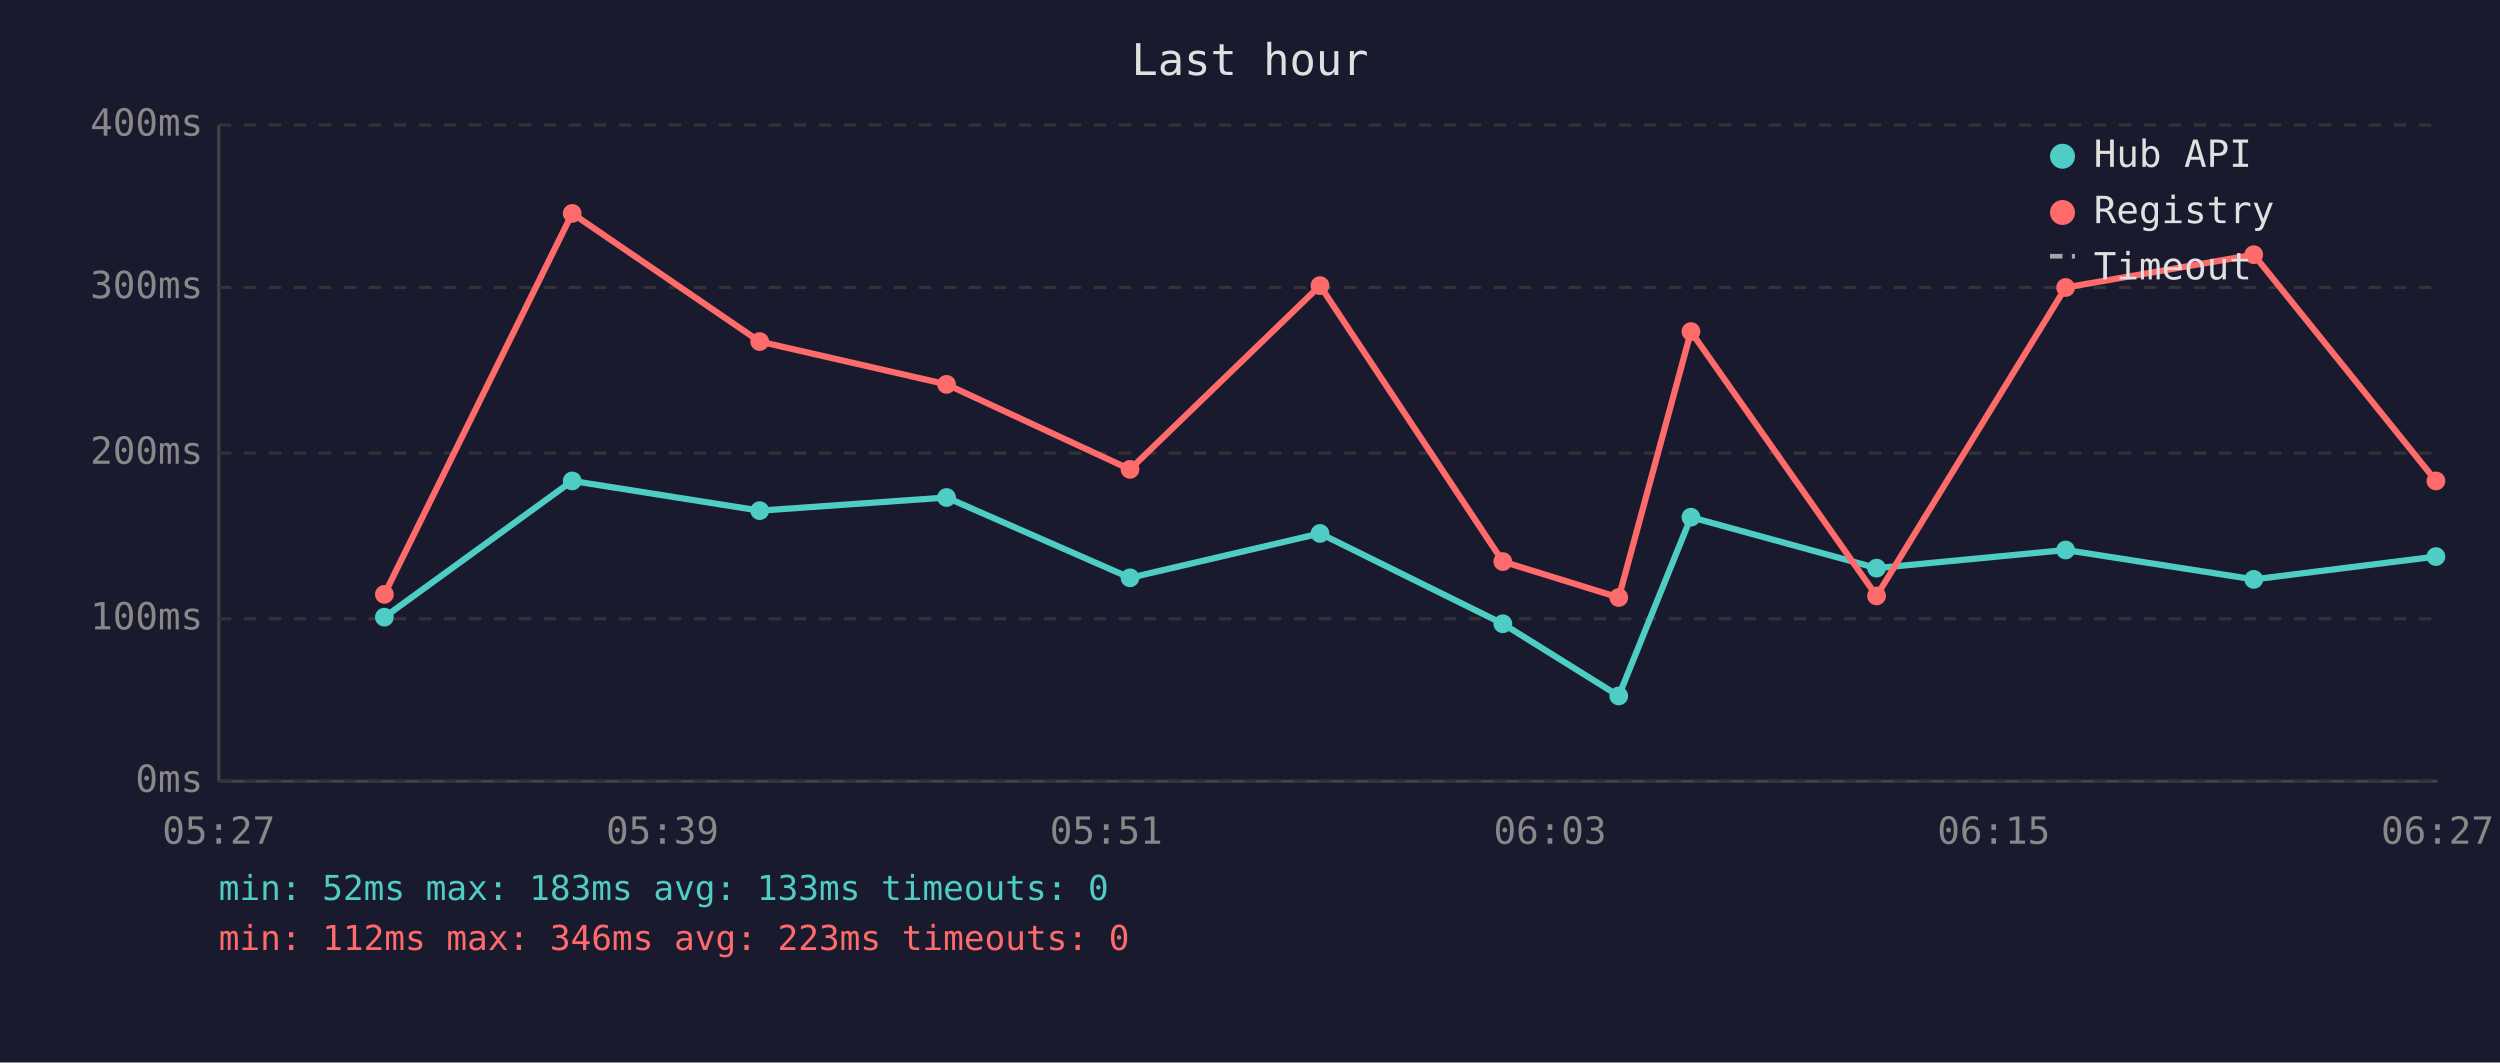
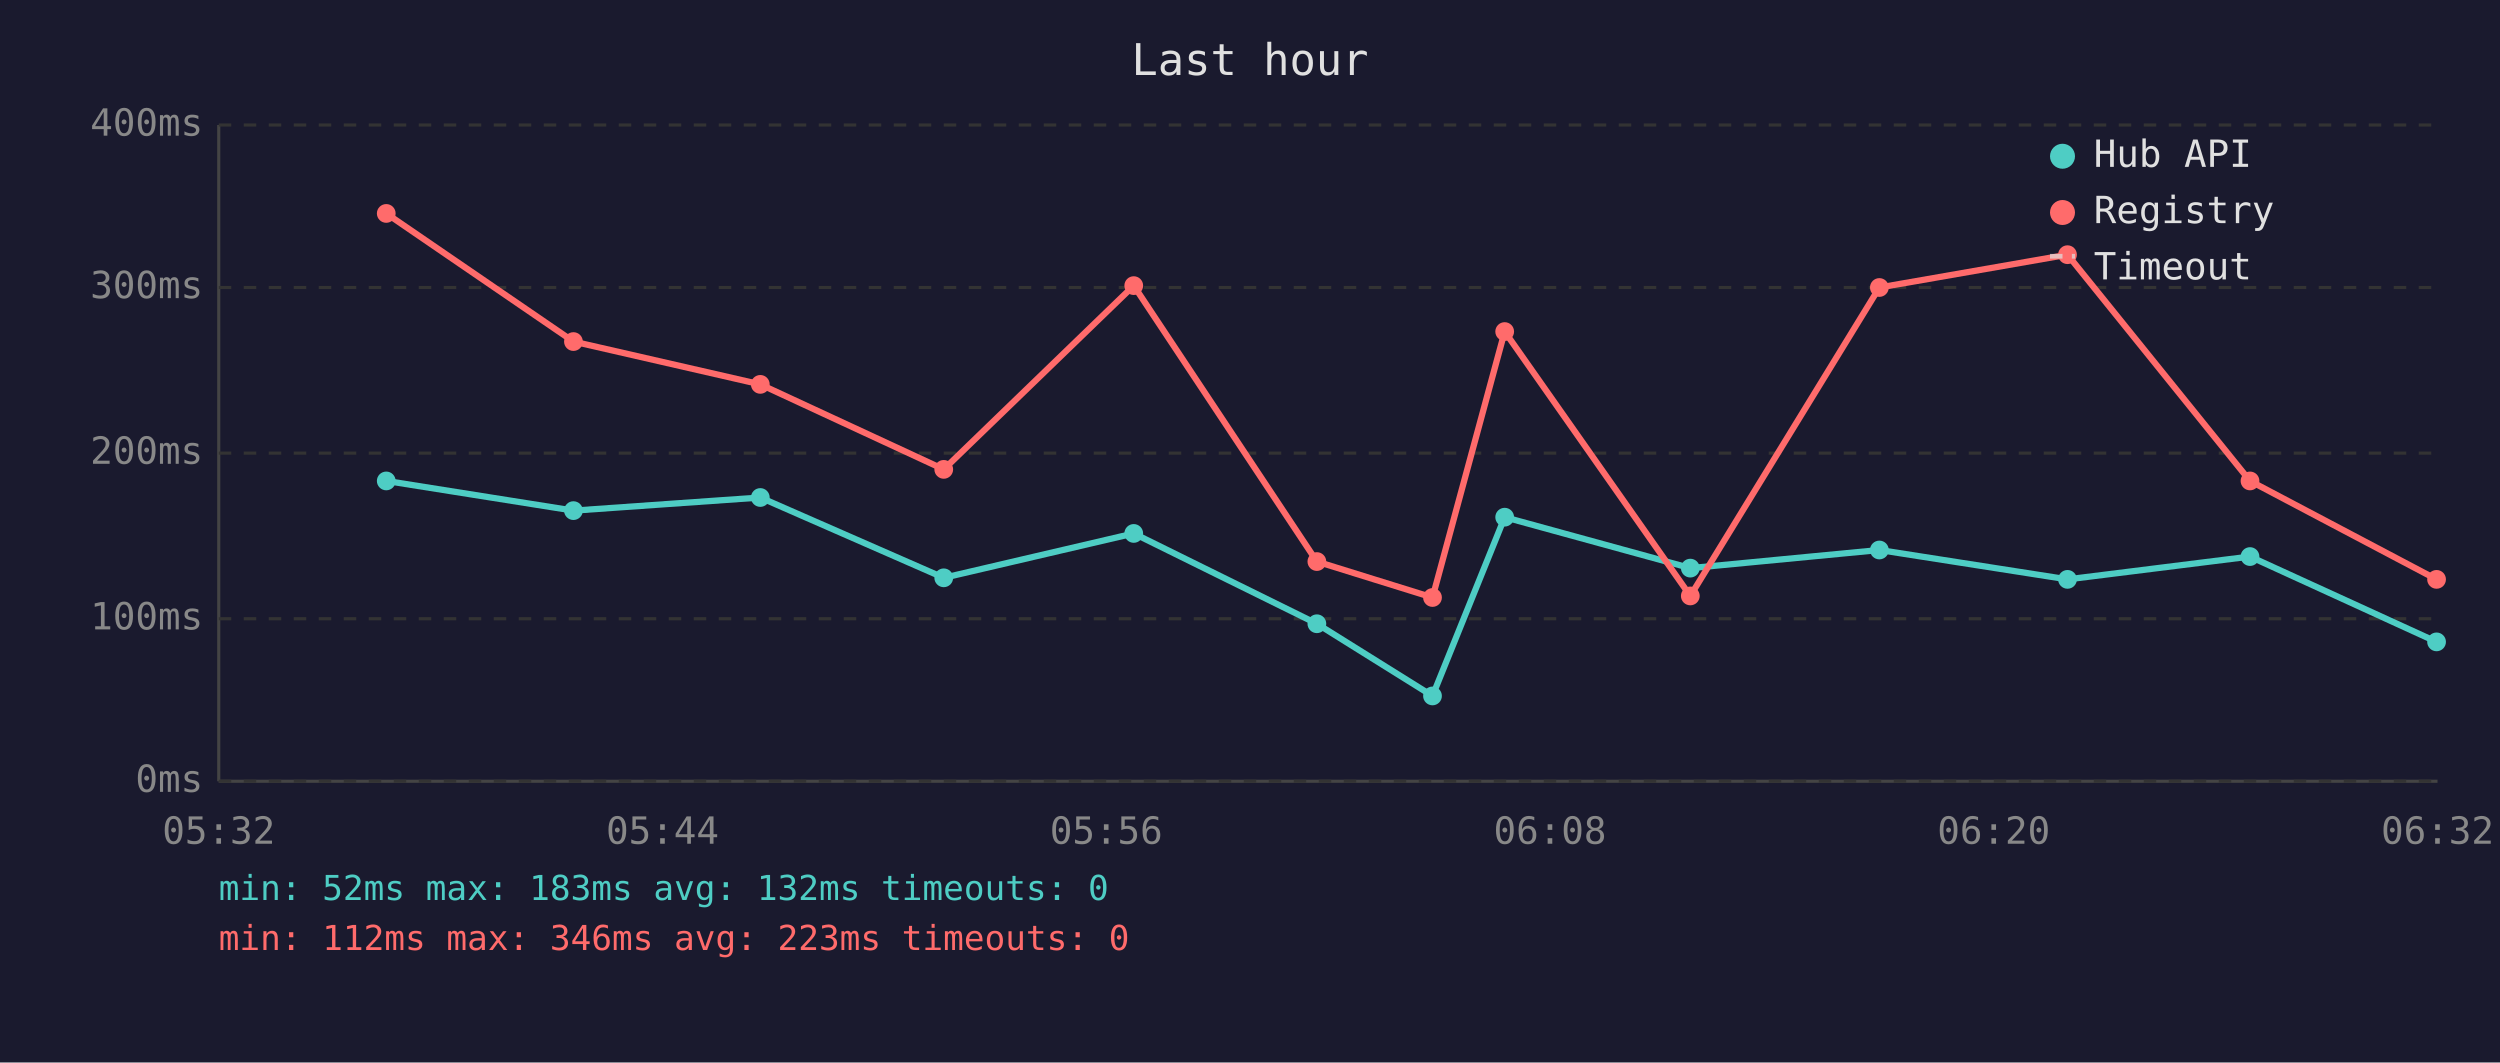
<svg xmlns="http://www.w3.org/2000/svg" viewBox="0 0 800 340" font-family="monospace" font-size="12">
  <rect width="800" height="340" fill="#1a1a2e" />
  <text x="400" y="24" fill="#e0e0e0" font-size="14" text-anchor="middle">Last hour</text>
  <line x1="70" y1="40" x2="70" y2="250" stroke="#444" stroke-width="1" />
  <line x1="70" y1="250" x2="780" y2="250" stroke="#444" stroke-width="1" />
  <line x1="70" y1="250" x2="780" y2="250" stroke="#333" stroke-width="1" stroke-dasharray="4" />
  <text x="65" y="250" fill="#888" text-anchor="end" dominant-baseline="middle">0ms</text>
  <line x1="70" y1="198" x2="780" y2="198" stroke="#333" stroke-width="1" stroke-dasharray="4" />
  <text x="65" y="198" fill="#888" text-anchor="end" dominant-baseline="middle">100ms</text>
  <line x1="70" y1="145" x2="780" y2="145" stroke="#333" stroke-width="1" stroke-dasharray="4" />
  <text x="65" y="145" fill="#888" text-anchor="end" dominant-baseline="middle">200ms</text>
  <line x1="70" y1="92" x2="780" y2="92" stroke="#333" stroke-width="1" stroke-dasharray="4" />
  <text x="65" y="92" fill="#888" text-anchor="end" dominant-baseline="middle">300ms</text>
  <line x1="70" y1="40" x2="780" y2="40" stroke="#333" stroke-width="1" stroke-dasharray="4" />
  <text x="65" y="40" fill="#888" text-anchor="end" dominant-baseline="middle">400ms</text>
-   <text x="70" y="270" fill="#888" text-anchor="middle">05:27</text>
-   <text x="212" y="270" fill="#888" text-anchor="middle">05:39</text>
-   <text x="354" y="270" fill="#888" text-anchor="middle">05:51</text>
-   <text x="496" y="270" fill="#888" text-anchor="middle">06:03</text>
-   <text x="638" y="270" fill="#888" text-anchor="middle">06:15</text>
-   <text x="780" y="270" fill="#888" text-anchor="middle">06:27</text>
-   <polyline points="123.0,197.5 183.1,153.9 243.1,163.4 302.9,159.2 361.6,184.9 422.4,170.7 480.9,199.6 518.0,222.7 541.1,165.5 600.5,181.8 661.0,176.0 721.2,185.4 779.5,178.1" fill="none" stroke="#4ecdc4" stroke-width="2" opacity="1" />
-   <circle cx="123.0" cy="197.5" r="3" fill="#4ecdc4" />
-   <circle cx="183.1" cy="153.9" r="3" fill="#4ecdc4" />
-   <circle cx="243.1" cy="163.4" r="3" fill="#4ecdc4" />
-   <circle cx="302.9" cy="159.2" r="3" fill="#4ecdc4" />
-   <circle cx="361.6" cy="184.9" r="3" fill="#4ecdc4" />
-   <circle cx="422.4" cy="170.7" r="3" fill="#4ecdc4" />
-   <circle cx="480.9" cy="199.6" r="3" fill="#4ecdc4" />
-   <circle cx="518.0" cy="222.7" r="3" fill="#4ecdc4" />
-   <circle cx="541.1" cy="165.5" r="3" fill="#4ecdc4" />
-   <circle cx="600.5" cy="181.8" r="3" fill="#4ecdc4" />
-   <circle cx="661.0" cy="176.0" r="3" fill="#4ecdc4" />
-   <circle cx="721.2" cy="185.4" r="3" fill="#4ecdc4" />
-   <circle cx="779.5" cy="178.1" r="3" fill="#4ecdc4" />
-   <polyline points="123.0,190.2 183.1,68.3 243.1,109.3 302.9,123.0 361.6,150.2 422.4,91.4 480.9,179.7 518.0,191.2 541.1,106.1 600.5,190.7 661.0,92.0 721.2,81.5 779.5,153.9" fill="none" stroke="#ff6b6b" stroke-width="2" opacity="1" />
-   <circle cx="123.0" cy="190.2" r="3" fill="#ff6b6b" />
-   <circle cx="183.1" cy="68.3" r="3" fill="#ff6b6b" />
-   <circle cx="243.1" cy="109.3" r="3" fill="#ff6b6b" />
-   <circle cx="302.9" cy="123.0" r="3" fill="#ff6b6b" />
-   <circle cx="361.6" cy="150.2" r="3" fill="#ff6b6b" />
-   <circle cx="422.4" cy="91.4" r="3" fill="#ff6b6b" />
-   <circle cx="480.9" cy="179.7" r="3" fill="#ff6b6b" />
-   <circle cx="518.0" cy="191.2" r="3" fill="#ff6b6b" />
-   <circle cx="541.1" cy="106.1" r="3" fill="#ff6b6b" />
-   <circle cx="600.5" cy="190.7" r="3" fill="#ff6b6b" />
-   <circle cx="661.0" cy="92.0" r="3" fill="#ff6b6b" />
-   <circle cx="721.2" cy="81.5" r="3" fill="#ff6b6b" />
-   <circle cx="779.5" cy="153.9" r="3" fill="#ff6b6b" />
+   <text x="70" y="270" fill="#888" text-anchor="middle">05:32</text>
+   <text x="212" y="270" fill="#888" text-anchor="middle">05:44</text>
+   <text x="354" y="270" fill="#888" text-anchor="middle">05:56</text>
+   <text x="496" y="270" fill="#888" text-anchor="middle">06:08</text>
+   <text x="638" y="270" fill="#888" text-anchor="middle">06:20</text>
+   <text x="780" y="270" fill="#888" text-anchor="middle">06:32</text>
+   <polyline points="123.6,153.9 183.5,163.4 243.3,159.2 302.0,184.9 362.8,170.7 421.4,199.6 458.4,222.7 481.5,165.5 540.9,181.8 601.4,176.0 661.6,185.4 720.0,178.1 779.7,205.4" fill="none" stroke="#4ecdc4" stroke-width="2" opacity="1" />
+   <circle cx="123.6" cy="153.9" r="3" fill="#4ecdc4" />
+   <circle cx="183.5" cy="163.4" r="3" fill="#4ecdc4" />
+   <circle cx="243.3" cy="159.2" r="3" fill="#4ecdc4" />
+   <circle cx="302.0" cy="184.9" r="3" fill="#4ecdc4" />
+   <circle cx="362.8" cy="170.7" r="3" fill="#4ecdc4" />
+   <circle cx="421.4" cy="199.6" r="3" fill="#4ecdc4" />
+   <circle cx="458.4" cy="222.7" r="3" fill="#4ecdc4" />
+   <circle cx="481.5" cy="165.5" r="3" fill="#4ecdc4" />
+   <circle cx="540.9" cy="181.8" r="3" fill="#4ecdc4" />
+   <circle cx="601.4" cy="176.0" r="3" fill="#4ecdc4" />
+   <circle cx="661.6" cy="185.4" r="3" fill="#4ecdc4" />
+   <circle cx="720.0" cy="178.1" r="3" fill="#4ecdc4" />
+   <circle cx="779.7" cy="205.4" r="3" fill="#4ecdc4" />
+   <polyline points="123.6,68.3 183.5,109.3 243.3,123.0 302.0,150.2 362.8,91.4 421.4,179.7 458.4,191.2 481.5,106.1 540.9,190.7 601.4,92.0 661.6,81.5 720.0,153.9 779.7,185.4" fill="none" stroke="#ff6b6b" stroke-width="2" opacity="1" />
+   <circle cx="123.6" cy="68.3" r="3" fill="#ff6b6b" />
+   <circle cx="183.5" cy="109.3" r="3" fill="#ff6b6b" />
+   <circle cx="243.3" cy="123.0" r="3" fill="#ff6b6b" />
+   <circle cx="302.0" cy="150.2" r="3" fill="#ff6b6b" />
+   <circle cx="362.8" cy="91.4" r="3" fill="#ff6b6b" />
+   <circle cx="421.4" cy="179.7" r="3" fill="#ff6b6b" />
+   <circle cx="458.4" cy="191.2" r="3" fill="#ff6b6b" />
+   <circle cx="481.5" cy="106.1" r="3" fill="#ff6b6b" />
+   <circle cx="540.9" cy="190.7" r="3" fill="#ff6b6b" />
+   <circle cx="601.4" cy="92.0" r="3" fill="#ff6b6b" />
+   <circle cx="661.6" cy="81.5" r="3" fill="#ff6b6b" />
+   <circle cx="720.0" cy="153.9" r="3" fill="#ff6b6b" />
+   <circle cx="779.7" cy="185.4" r="3" fill="#ff6b6b" />
  <circle cx="660" cy="50" r="4" fill="#4ecdc4" />
  <text x="670" y="50" fill="#e0e0e0" dominant-baseline="middle">Hub API</text>
  <circle cx="660" cy="68" r="4" fill="#ff6b6b" />
  <text x="670" y="68" fill="#e0e0e0" dominant-baseline="middle">Registry</text>
  <line x1="656" y1="82" x2="664" y2="82" stroke="#e0e0e0" stroke-width="1.5" stroke-dasharray="4,3" opacity="0.7" />
  <text x="670" y="86" fill="#e0e0e0" dominant-baseline="middle">Timeout</text>
-   <text x="70" y="288" fill="#4ecdc4" font-size="11">min: 52ms  max: 183ms  avg: 133ms  timeouts: 0</text>
+   <text x="70" y="288" fill="#4ecdc4" font-size="11">min: 52ms  max: 183ms  avg: 132ms  timeouts: 0</text>
  <text x="70" y="304" fill="#ff6b6b" font-size="11">min: 112ms  max: 346ms  avg: 223ms  timeouts: 0</text>
</svg>
